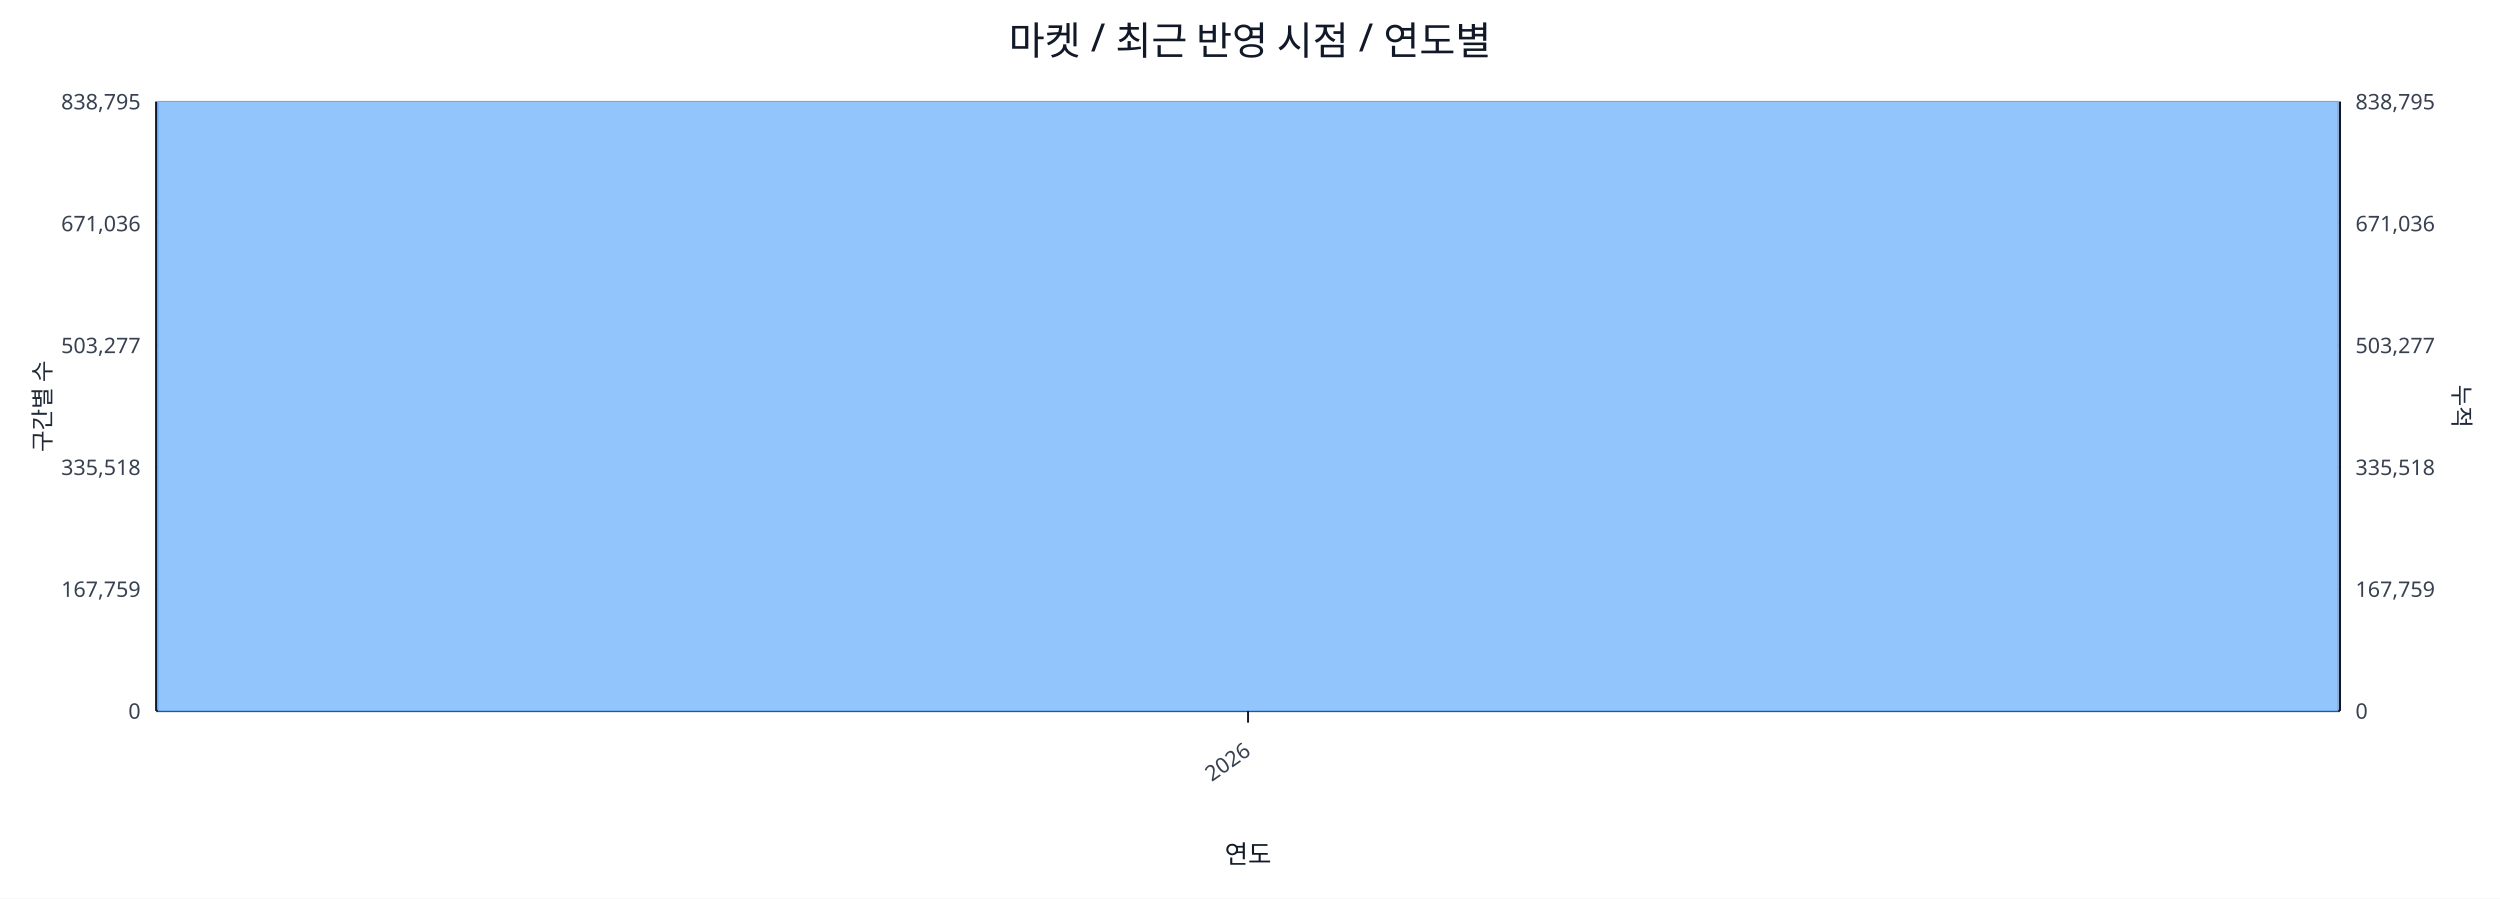
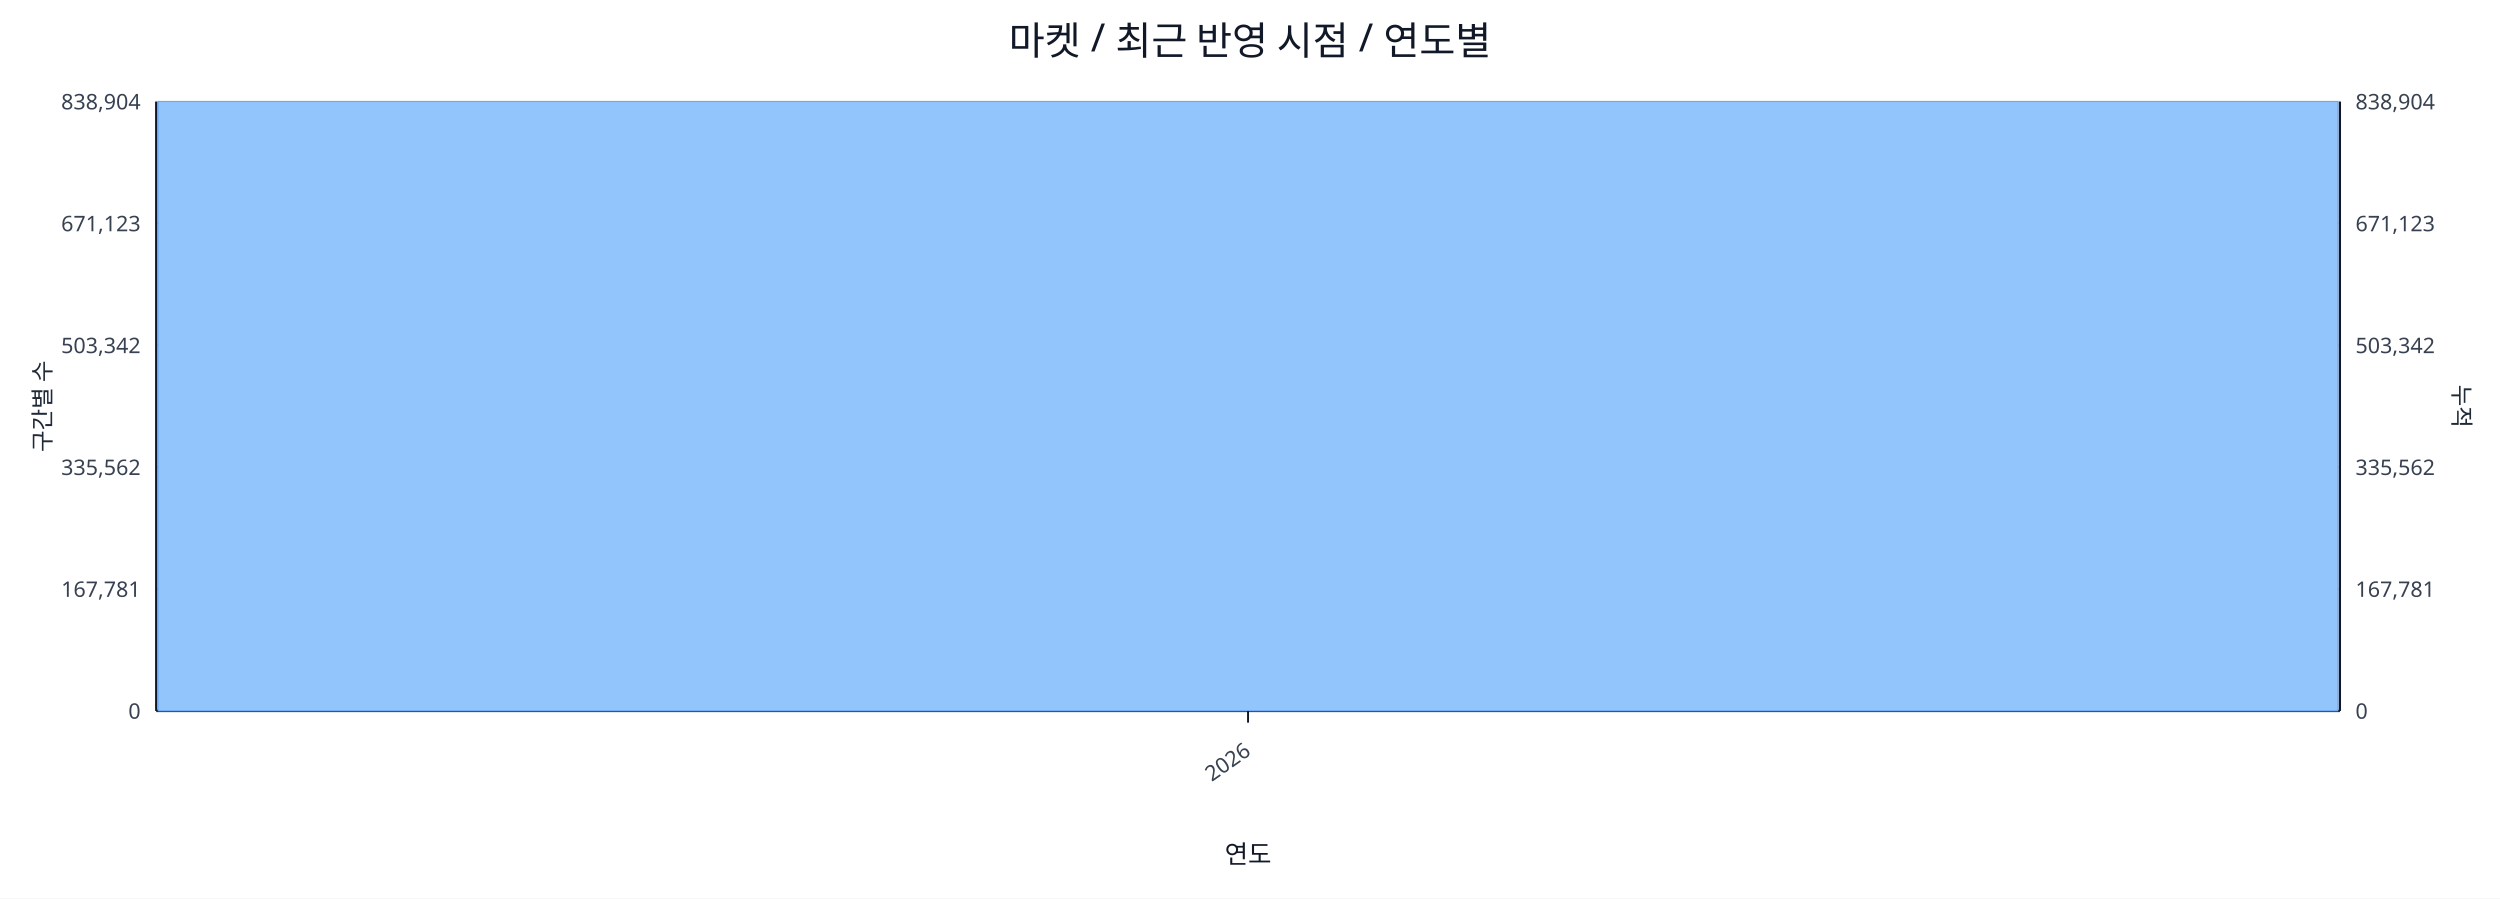
<svg xmlns="http://www.w3.org/2000/svg" width="1280" height="460" viewBox="0 0 1280 460">
  <rect x="0" y="0" width="100%" height="100%" fill="#ffffff" />
  <text x="640.0" y="28" font-size="20" text-anchor="middle" font-family="sans-serif" fill="#111827">마켓 / 최근 반영 시점 / 연도별</text>
  <line x1="80.0" y1="52.0" x2="1198.0" y2="52.0" stroke="#e5e7eb" stroke-width="1" />
-   <text x="72.0" y="56.0" font-size="11" text-anchor="end" font-family="sans-serif" fill="#374151">838,795</text>
-   <text x="1206.0" y="56.0" font-size="11" text-anchor="start" font-family="sans-serif" fill="#374151">838,795</text>
+   <text x="72.0" y="56.0" font-size="11" text-anchor="end" font-family="sans-serif" fill="#374151">838,904</text>
+   <text x="1206.0" y="56.0" font-size="11" text-anchor="start" font-family="sans-serif" fill="#374151">838,904</text>
  <line x1="80.0" y1="114.4" x2="1198.0" y2="114.4" stroke="#e5e7eb" stroke-width="1" />
-   <text x="72.0" y="118.4" font-size="11" text-anchor="end" font-family="sans-serif" fill="#374151">671,036</text>
-   <text x="1206.0" y="118.4" font-size="11" text-anchor="start" font-family="sans-serif" fill="#374151">671,036</text>
+   <text x="72.0" y="118.4" font-size="11" text-anchor="end" font-family="sans-serif" fill="#374151">671,123</text>
+   <text x="1206.0" y="118.4" font-size="11" text-anchor="start" font-family="sans-serif" fill="#374151">671,123</text>
  <line x1="80.0" y1="176.8" x2="1198.0" y2="176.8" stroke="#e5e7eb" stroke-width="1" />
-   <text x="72.0" y="180.8" font-size="11" text-anchor="end" font-family="sans-serif" fill="#374151">503,277</text>
-   <text x="1206.0" y="180.8" font-size="11" text-anchor="start" font-family="sans-serif" fill="#374151">503,277</text>
+   <text x="72.0" y="180.8" font-size="11" text-anchor="end" font-family="sans-serif" fill="#374151">503,342</text>
+   <text x="1206.0" y="180.8" font-size="11" text-anchor="start" font-family="sans-serif" fill="#374151">503,342</text>
  <line x1="80.0" y1="239.2" x2="1198.0" y2="239.2" stroke="#e5e7eb" stroke-width="1" />
-   <text x="72.0" y="243.2" font-size="11" text-anchor="end" font-family="sans-serif" fill="#374151">335,518</text>
-   <text x="1206.0" y="243.2" font-size="11" text-anchor="start" font-family="sans-serif" fill="#374151">335,518</text>
+   <text x="72.0" y="243.2" font-size="11" text-anchor="end" font-family="sans-serif" fill="#374151">335,562</text>
+   <text x="1206.0" y="243.2" font-size="11" text-anchor="start" font-family="sans-serif" fill="#374151">335,562</text>
  <line x1="80.0" y1="301.6" x2="1198.0" y2="301.6" stroke="#e5e7eb" stroke-width="1" />
-   <text x="72.0" y="305.6" font-size="11" text-anchor="end" font-family="sans-serif" fill="#374151">167,759</text>
-   <text x="1206.0" y="305.6" font-size="11" text-anchor="start" font-family="sans-serif" fill="#374151">167,759</text>
+   <text x="72.0" y="305.6" font-size="11" text-anchor="end" font-family="sans-serif" fill="#374151">167,781</text>
+   <text x="1206.0" y="305.6" font-size="11" text-anchor="start" font-family="sans-serif" fill="#374151">167,781</text>
  <line x1="80.0" y1="364.0" x2="1198.0" y2="364.0" stroke="#e5e7eb" stroke-width="1" />
  <text x="72.0" y="368.0" font-size="11" text-anchor="end" font-family="sans-serif" fill="#374151">0</text>
  <text x="1206.0" y="368.0" font-size="11" text-anchor="start" font-family="sans-serif" fill="#374151">0</text>
  <line x1="80.0" y1="364.0" x2="1198.0" y2="364.0" stroke="#111827" stroke-width="1.2" />
  <line x1="80.0" y1="52.0" x2="80.0" y2="364.0" stroke="#111827" stroke-width="1.2" />
  <line x1="1198.0" y1="52.0" x2="1198.0" y2="364.0" stroke="#111827" stroke-width="1.2" />
  <rect x="81.0" y="52.0" width="1116.0" height="312.0" fill="#93c5fd" stroke="#60a5fa" stroke-width="0.5" />
  <polyline fill="none" stroke="#ef4444" stroke-width="2" points="639.0,52.0" />
  <line x1="639.0" y1="364.0" x2="639.0" y2="370.0" stroke="#111827" stroke-width="1" />
  <text x="641.0" y="386.0" font-size="11" text-anchor="end" transform="rotate(-35 641.0 386.0)" font-family="sans-serif" fill="#374151">2026</text>
  <text x="26" y="208.0" font-size="12" transform="rotate(-90 26 208.0)" text-anchor="middle" font-family="sans-serif" fill="#1f2937">구간별 수</text>
  <text x="1256.0" y="208.0" font-size="12" transform="rotate(90 1256.0 208.0)" text-anchor="middle" font-family="sans-serif" fill="#1f2937">누적</text>
  <text x="639.0" y="442.0" font-size="13" text-anchor="middle" font-family="sans-serif" fill="#111827">연도</text>
</svg>
